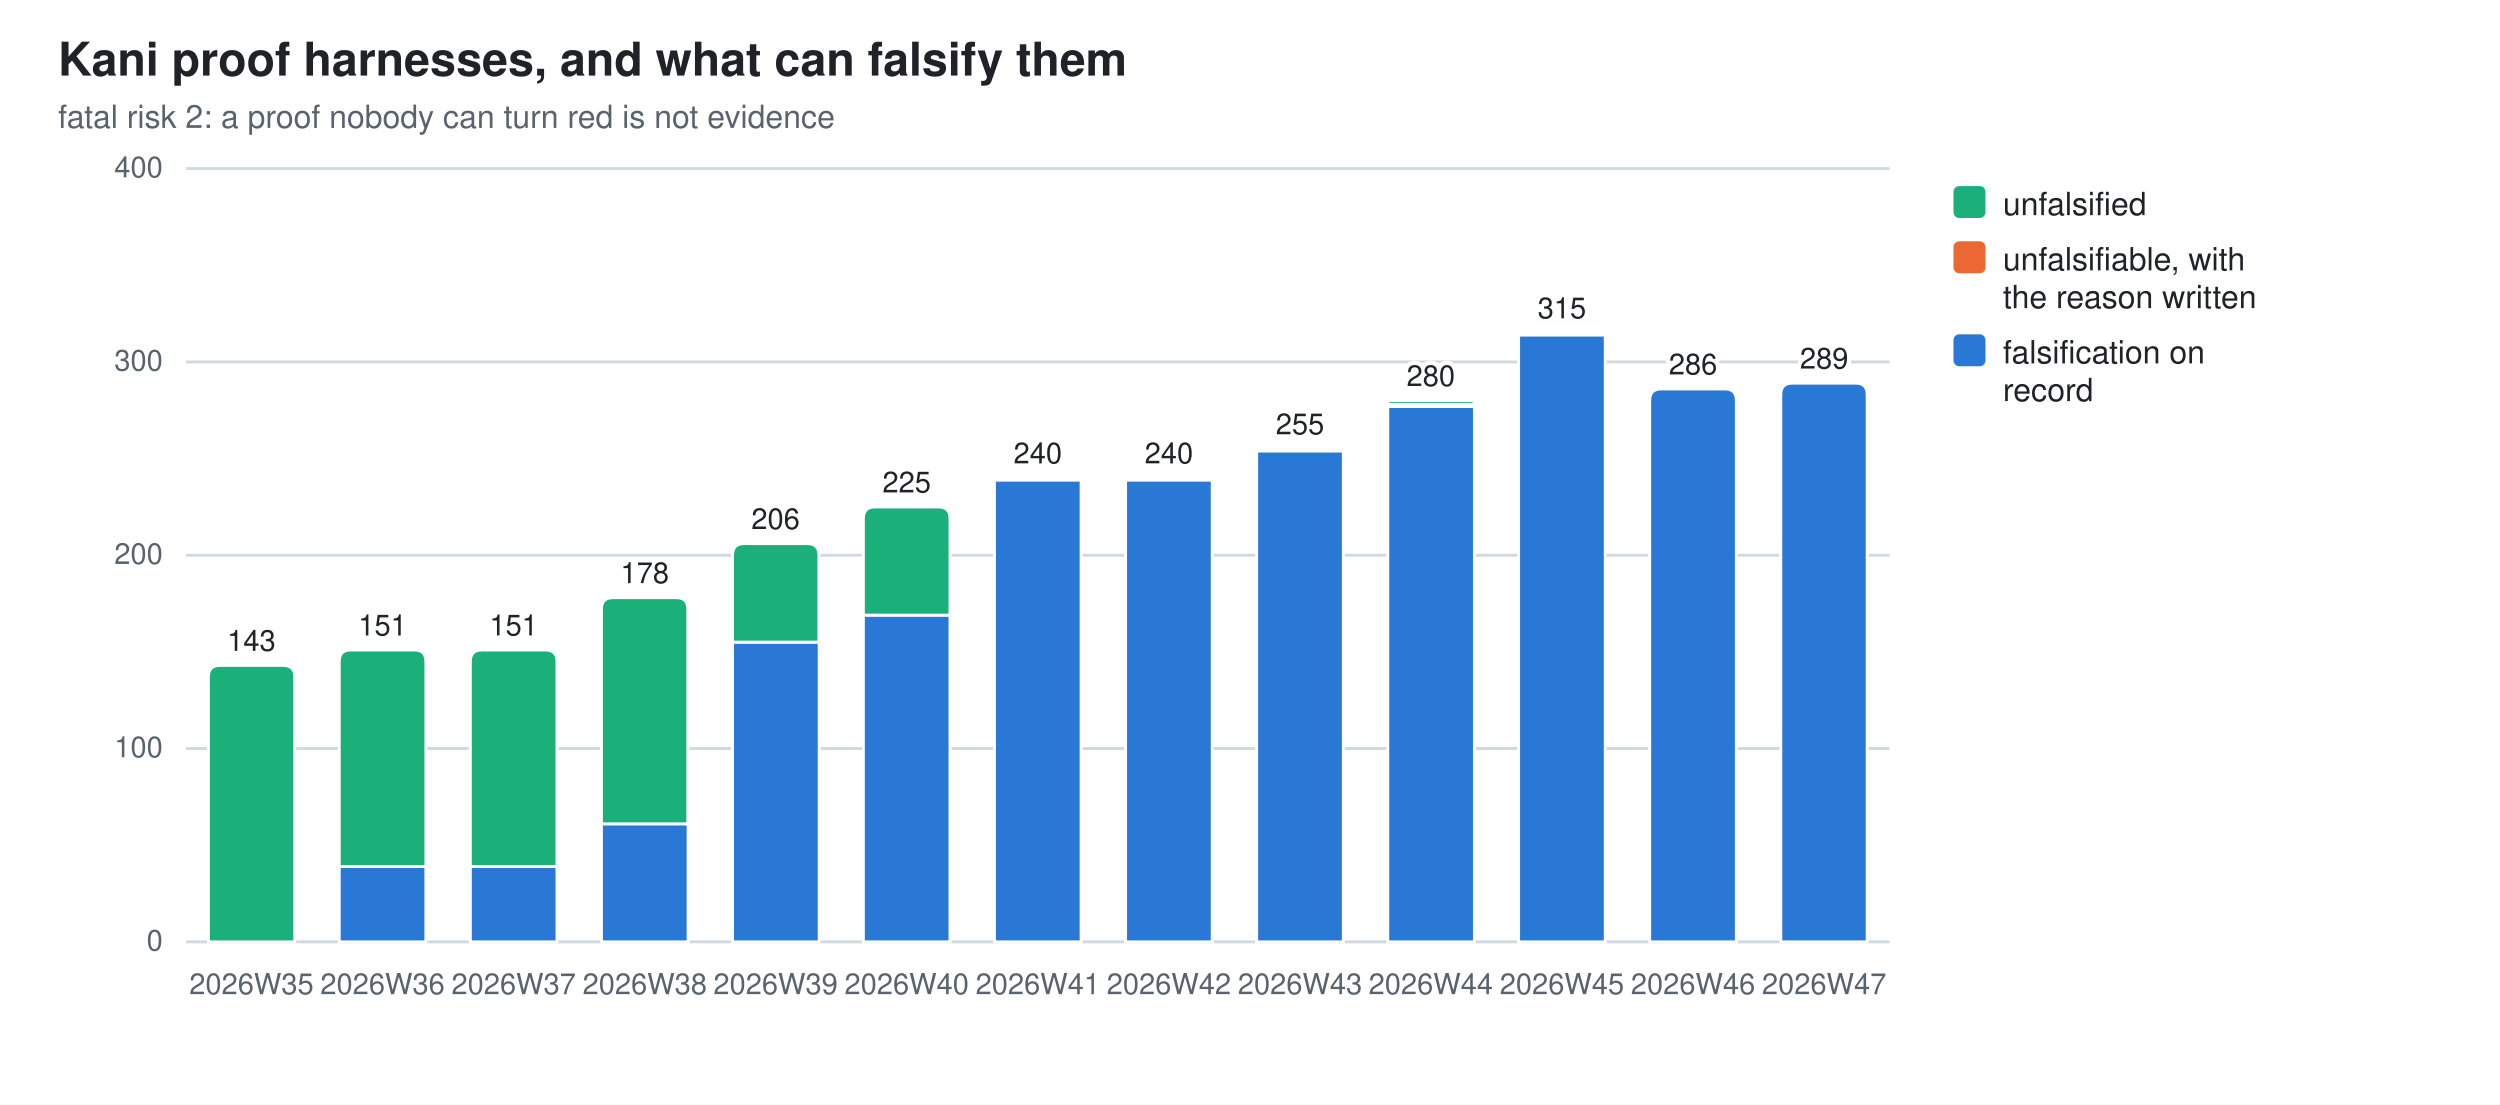
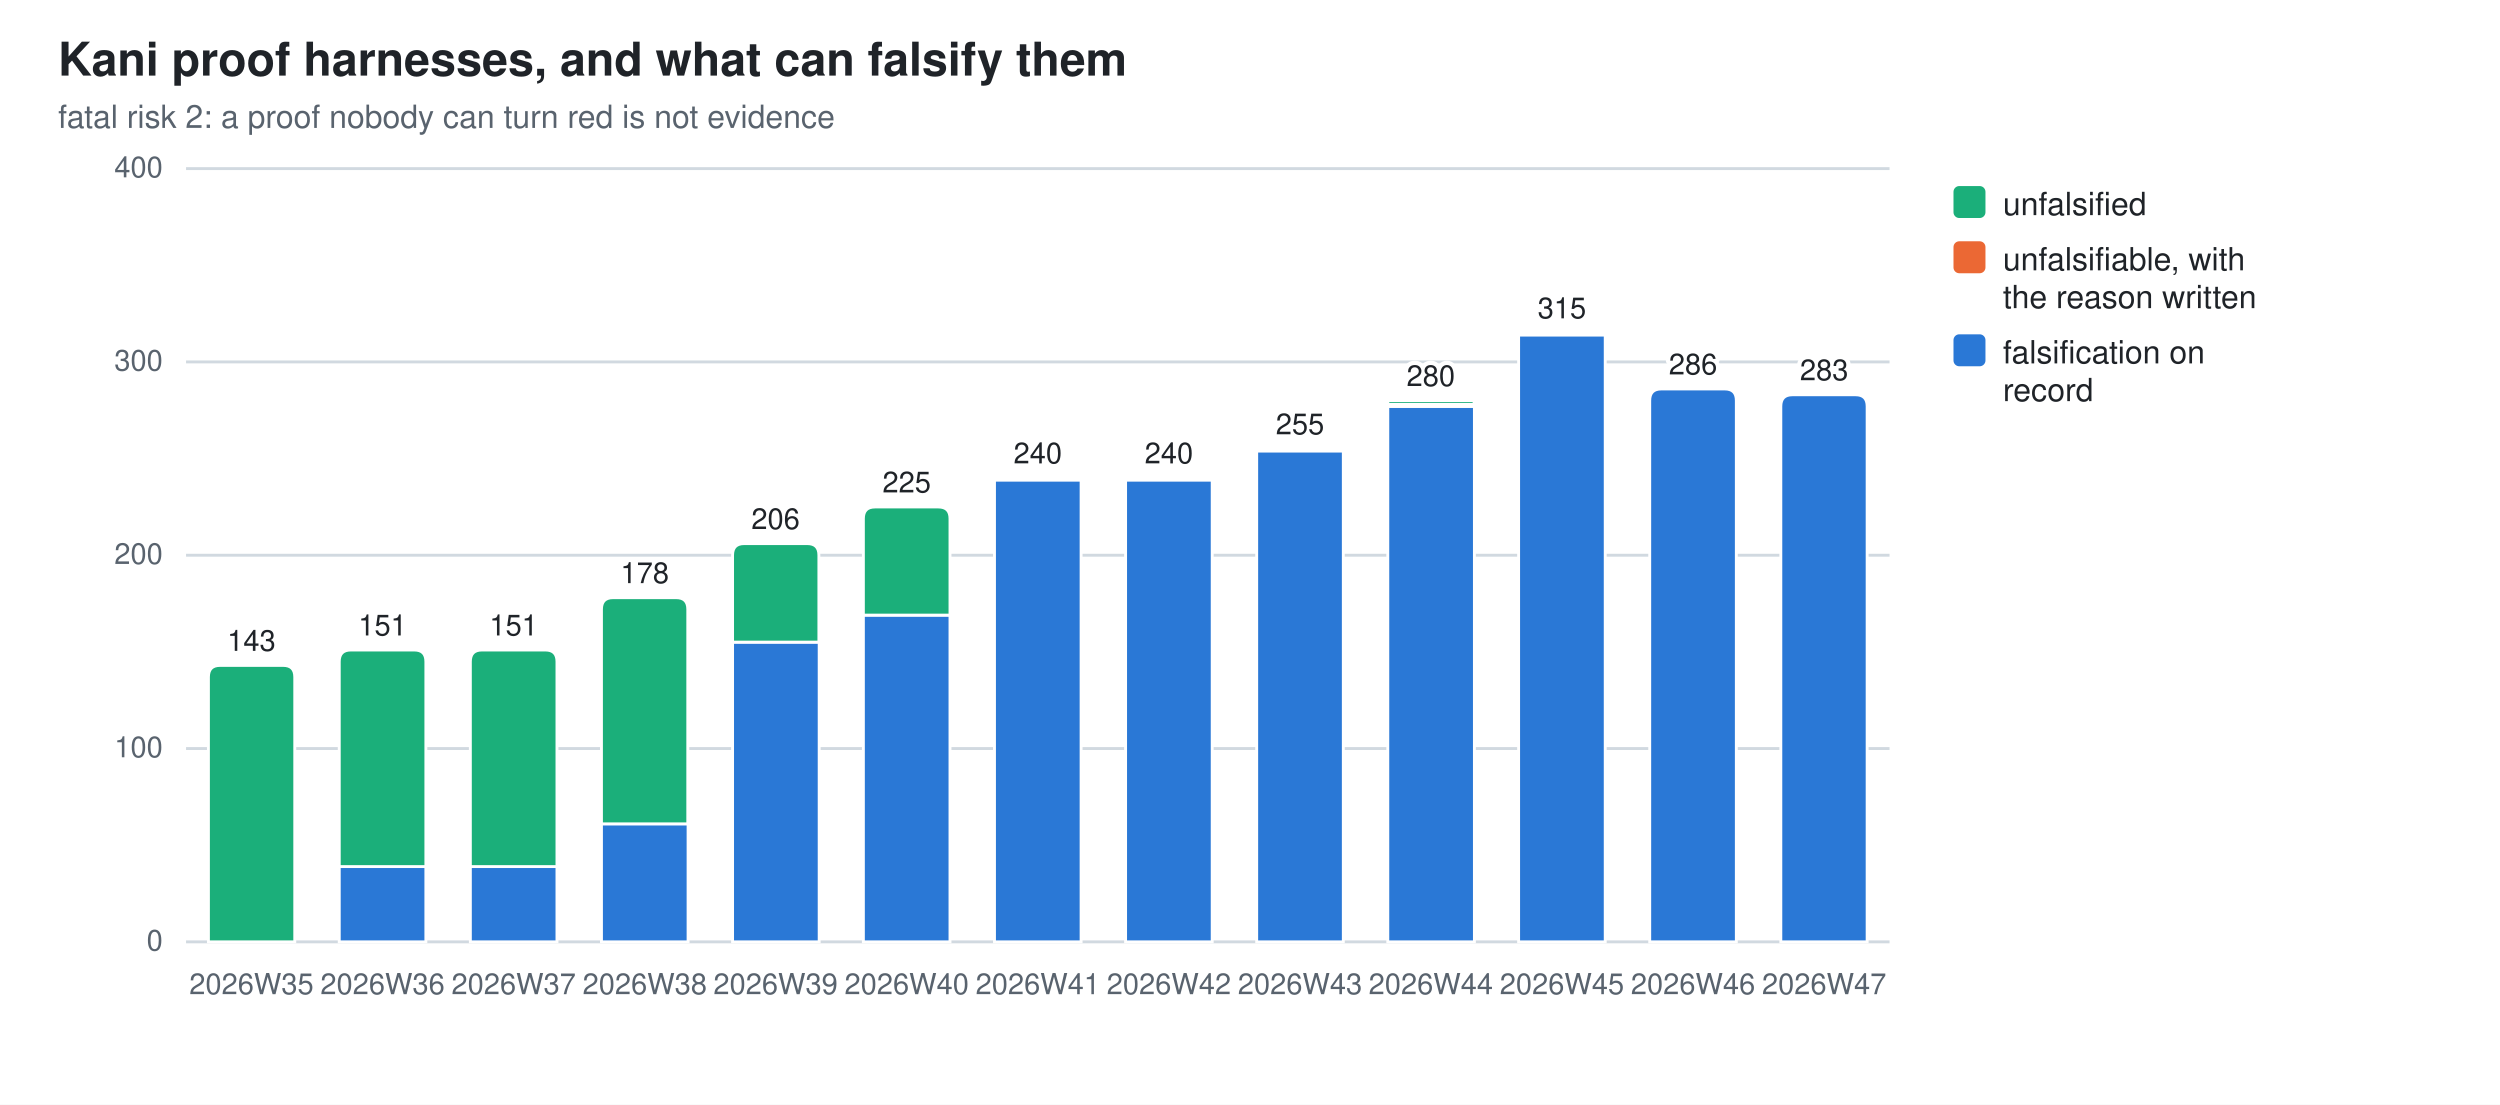
<svg xmlns="http://www.w3.org/2000/svg" width="860" height="380" viewBox="0 0 860 380" role="img" aria-label="Kani proof harnesses, and what can falsify them">
  <style>
  .bg{fill:#ffffff} .fg{fill:#1f2328} .mut{fill:#59636e} .grid{stroke:#d1d9e0}
  .seg{stroke:#ffffff;stroke-width:1}
  .val{paint-order:stroke;stroke:#ffffff;stroke-width:3px;stroke-linejoin:round}
  .s0{fill:#2a78d6}  .s1{fill:#eb6834}  .s2{fill:#1baf7a}
  @media (prefers-color-scheme: dark){
    .bg{fill:#0d1117} .fg{fill:#e6edf3} .mut{fill:#9198a1} .grid{stroke:#30363d}
    .seg{stroke:#0d1117} .val{stroke:#0d1117} .s0{fill:#3987e5} .s1{fill:#d95926} .s2{fill:#199e70}}
  text{font-family:-apple-system,BlinkMacSystemFont,"Segoe UI",Helvetica,Arial,sans-serif}
</style>
  <rect class="bg" width="860" height="380" />
  <text class="fg" x="20" y="26" font-size="16" font-weight="600">Kani proof harnesses, and what can falsify them</text>
  <text class="mut" x="20" y="44" font-size="11">fatal risk 2: a proof nobody can turn red is not evidence</text>
  <line class="grid" x1="64" y1="324.0" x2="650.0" y2="324.0" stroke-width="1" />
  <text class="mut" x="56" y="327.0" font-size="10" text-anchor="end">0</text>
  <line class="grid" x1="64" y1="257.5" x2="650.0" y2="257.5" stroke-width="1" />
  <text class="mut" x="56" y="260.5" font-size="10" text-anchor="end">100</text>
  <line class="grid" x1="64" y1="191.0" x2="650.0" y2="191.0" stroke-width="1" />
  <text class="mut" x="56" y="194.0" font-size="10" text-anchor="end">200</text>
  <line class="grid" x1="64" y1="124.5" x2="650.0" y2="124.5" stroke-width="1" />
  <text class="mut" x="56" y="127.5" font-size="10" text-anchor="end">300</text>
  <line class="grid" x1="64" y1="58.0" x2="650.0" y2="58.0" stroke-width="1" />
  <text class="mut" x="56" y="61.0" font-size="10" text-anchor="end">400</text>
  <path class="seg s2" d="M71.7,324.0 V232.9 Q71.7,228.9 75.7,228.9 H97.4 Q101.4,228.9 101.4,232.9 V324.0 Z" />
  <text class="mut" x="86.5" y="342" font-size="10" text-anchor="middle">2026W35</text>
  <text class="fg val" x="86.5" y="223.9" font-size="10" text-anchor="middle">143</text>
  <rect class="seg s0" x="116.7" y="298.1" width="29.8" height="25.9" />
  <path class="seg s2" d="M116.7,298.1 V227.6 Q116.7,223.6 120.7,223.6 H142.5 Q146.5,223.6 146.5,227.6 V298.1 Z" />
  <text class="mut" x="131.6" y="342" font-size="10" text-anchor="middle">2026W36</text>
  <text class="fg val" x="131.6" y="218.6" font-size="10" text-anchor="middle">151</text>
  <rect class="seg s0" x="161.8" y="298.1" width="29.8" height="25.9" />
  <path class="seg s2" d="M161.8,298.1 V227.6 Q161.8,223.6 165.8,223.6 H187.6 Q191.6,223.6 191.6,227.6 V298.1 Z" />
  <text class="mut" x="176.7" y="342" font-size="10" text-anchor="middle">2026W37</text>
  <text class="fg val" x="176.7" y="218.6" font-size="10" text-anchor="middle">151</text>
  <rect class="seg s0" x="206.9" y="283.4" width="29.8" height="40.6" />
  <path class="seg s2" d="M206.9,283.4 V209.6 Q206.9,205.6 210.9,205.6 H232.6 Q236.6,205.6 236.6,209.6 V283.4 Z" />
  <text class="mut" x="221.8" y="342" font-size="10" text-anchor="middle">2026W38</text>
  <text class="fg val" x="221.8" y="200.6" font-size="10" text-anchor="middle">178</text>
  <rect class="seg s0" x="252.0" y="220.9" width="29.8" height="103.1" />
  <path class="seg s2" d="M252.0,220.9 V191.0 Q252.0,187.0 256.0,187.0 H277.7 Q281.7,187.0 281.7,191.0 V220.9 Z" />
  <text class="mut" x="266.8" y="342" font-size="10" text-anchor="middle">2026W39</text>
  <text class="fg val" x="266.8" y="182.0" font-size="10" text-anchor="middle">206</text>
  <rect class="seg s0" x="297.0" y="211.6" width="29.8" height="112.4" />
  <path class="seg s2" d="M297.0,211.6 V178.4 Q297.0,174.4 301.0,174.4 H322.8 Q326.8,174.4 326.8,178.4 V211.6 Z" />
  <text class="mut" x="311.9" y="342" font-size="10" text-anchor="middle">2026W40</text>
  <text class="fg val" x="311.9" y="169.4" font-size="10" text-anchor="middle">225</text>
  <rect class="seg s0" x="342.1" y="165.1" width="29.8" height="158.9" />
  <path class="seg s1" d="M342.1,165.1 V164.7 Q342.1,164.4 342.5,164.4 H371.5 Q371.9,164.4 371.9,164.7 V165.1 Z" />
  <text class="mut" x="357.0" y="342" font-size="10" text-anchor="middle">2026W41</text>
  <text class="fg val" x="357.0" y="159.4" font-size="10" text-anchor="middle">240</text>
  <rect class="seg s0" x="387.2" y="165.1" width="29.8" height="158.9" />
  <path class="seg s1" d="M387.2,165.1 V164.7 Q387.2,164.4 387.5,164.4 H416.6 Q417.0,164.4 417.0,164.7 V165.1 Z" />
  <text class="mut" x="402.1" y="342" font-size="10" text-anchor="middle">2026W42</text>
  <text class="fg val" x="402.1" y="159.4" font-size="10" text-anchor="middle">240</text>
  <rect class="seg s0" x="432.3" y="155.1" width="29.8" height="168.9" />
  <path class="seg s1" d="M432.3,155.1 V154.8 Q432.3,154.4 432.6,154.4 H461.7 Q462.0,154.4 462.0,154.8 V155.1 Z" />
  <text class="mut" x="447.2" y="342" font-size="10" text-anchor="middle">2026W43</text>
  <text class="fg val" x="447.2" y="149.4" font-size="10" text-anchor="middle">255</text>
  <rect class="seg s0" x="477.4" y="139.8" width="29.8" height="184.2" />
  <rect class="seg s1" x="477.4" y="139.1" width="29.8" height="0.7" />
  <path class="seg s2" d="M477.4,139.1 V138.5 Q477.4,137.8 478.0,137.8 H506.4 Q507.1,137.8 507.1,138.5 V139.1 Z" />
  <text class="mut" x="492.2" y="342" font-size="10" text-anchor="middle">2026W44</text>
  <text class="fg val" x="492.2" y="132.8" font-size="10" text-anchor="middle">280</text>
  <rect class="seg s0" x="522.4" y="115.2" width="29.8" height="208.8" />
  <path class="seg s1" d="M522.4,115.2 V114.9 Q522.4,114.5 522.8,114.5 H551.9 Q552.2,114.5 552.2,114.9 V115.2 Z" />
  <text class="mut" x="537.3" y="342" font-size="10" text-anchor="middle">2026W45</text>
  <text class="fg val" x="537.3" y="109.5" font-size="10" text-anchor="middle">315</text>
  <path class="seg s0" d="M567.5,324.0 V137.8 Q567.5,133.8 571.5,133.8 H593.3 Q597.3,133.8 597.3,137.8 V324.0 Z" />
  <text class="mut" x="582.4" y="342" font-size="10" text-anchor="middle">2026W46</text>
  <text class="fg val" x="582.4" y="128.8" font-size="10" text-anchor="middle">286</text>
-   <path class="seg s0" d="M612.6,324.0 V135.8 Q612.6,131.8 616.6,131.8 H638.3 Q642.3,131.8 642.3,135.8 V324.0 Z" />
+   <path class="seg s0" d="M612.6,324.0 V139.8 Q612.6,135.8 616.6,135.8 H638.3 Q642.3,135.8 642.3,139.8 V324.0 Z" />
  <text class="mut" x="627.5" y="342" font-size="10" text-anchor="middle">2026W47</text>
-   <text class="fg val" x="627.5" y="126.8" font-size="10" text-anchor="middle">289</text>
+   <text class="fg val" x="627.5" y="130.8" font-size="10" text-anchor="middle">283</text>
  <rect class="s2" x="672" y="64" width="11" height="11" rx="2" />
  <text class="fg" y="74" font-size="11">
    <tspan x="689" dy="0">unfalsified</tspan>
  </text>
  <rect class="s1" x="672" y="83" width="11" height="11" rx="2" />
  <text class="fg" y="93" font-size="11">
    <tspan x="689" dy="0">unfalsifiable, with</tspan>
    <tspan x="689" dy="13">the reason written</tspan>
  </text>
  <rect class="s0" x="672" y="115" width="11" height="11" rx="2" />
  <text class="fg" y="125" font-size="11">
    <tspan x="689" dy="0">falsification on</tspan>
    <tspan x="689" dy="13">record</tspan>
  </text>
</svg>
